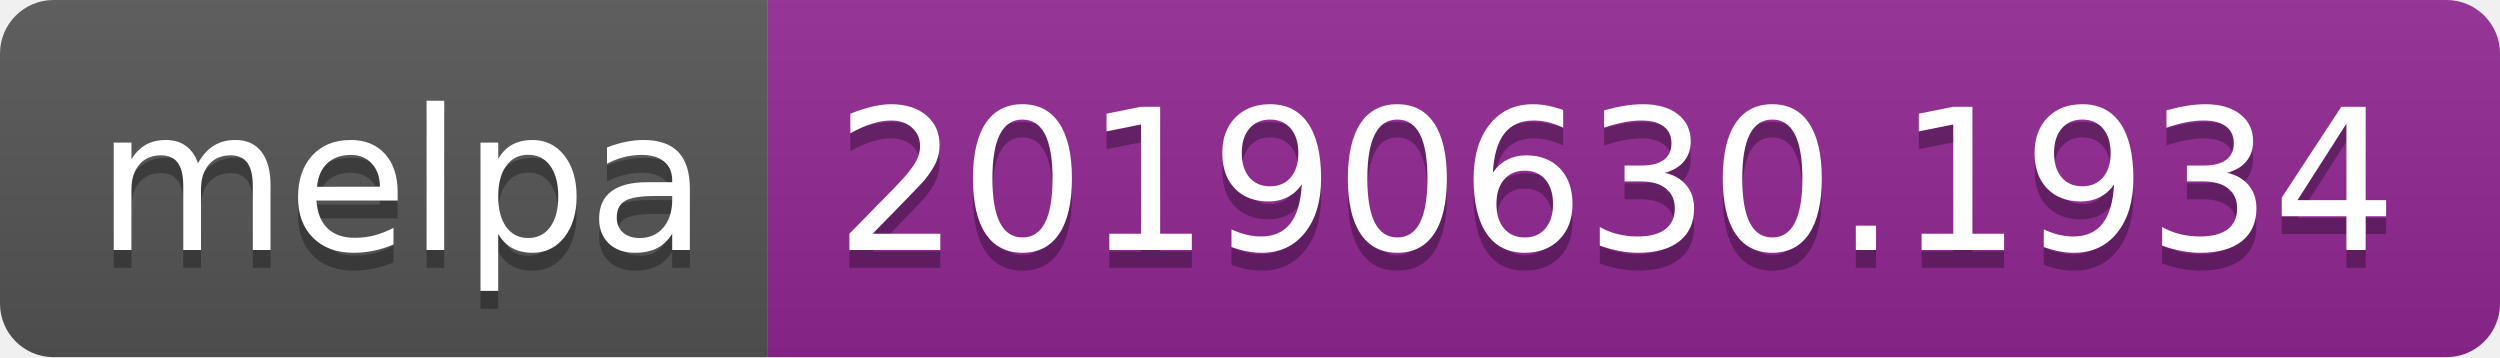
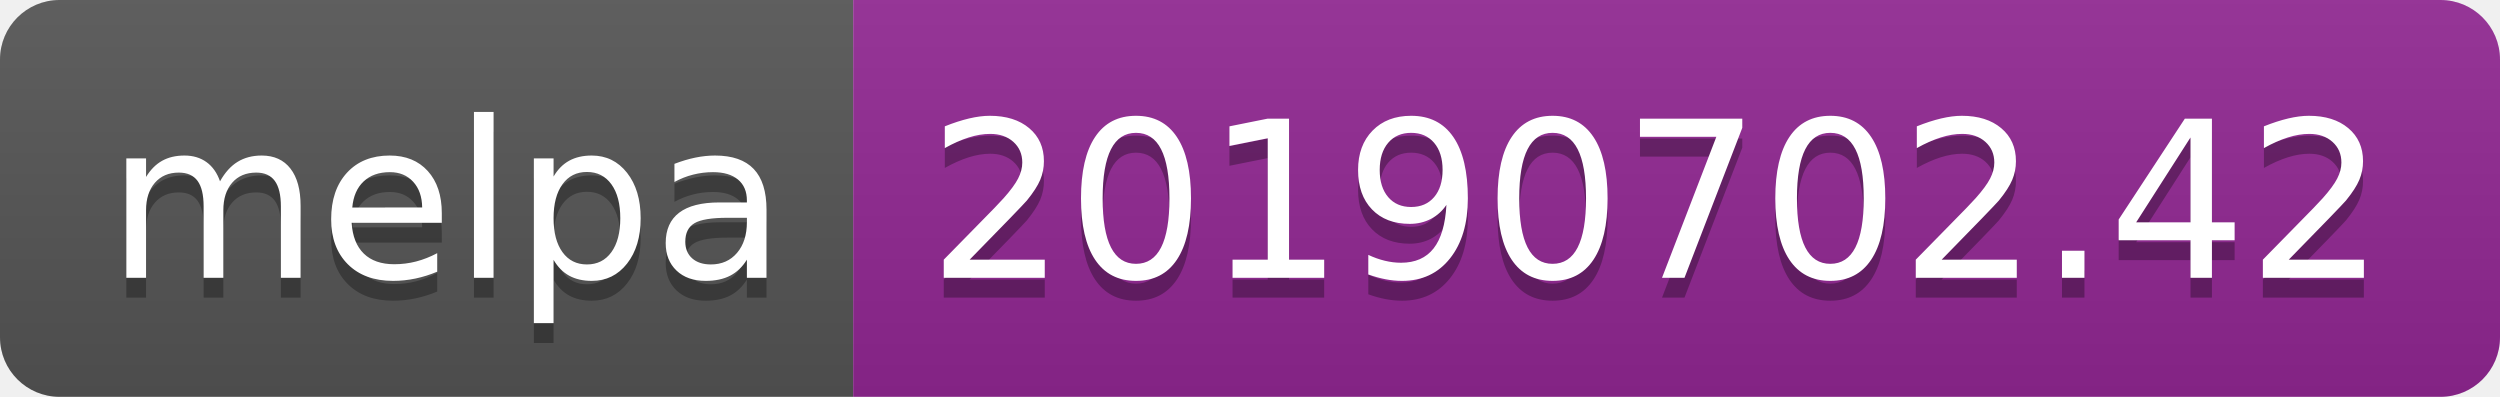
- <svg xmlns="http://www.w3.org/2000/svg" width="140" height="20">
+ <svg xmlns="http://www.w3.org/2000/svg" width="126" height="20">
  <linearGradient id="b" x2="0" y2="100%">
    <stop offset="0" stop-color="#bbb" stop-opacity=".1" />
    <stop offset="1" stop-opacity=".1" />
  </linearGradient>
  <clipPath id="a">
-     <rect width="140" height="20" rx="3" fill="#fff" />
+     <rect width="126" height="20" rx="3" fill="#fff" />
  </clipPath>
  <g clip-path="url(#a)">
    <path fill="#555" d="M0 0h43v20H0z" />
-     <path fill="#922793" d="M43 0h97v20H43z" />
-     <path fill="url(#b)" d="M0 0h140v20H0z" />
+     <path fill="#922793" d="M43 0h83v20H43z" />
+     <path fill="url(#b)" d="M0 0h126v20H0z" />
  </g>
  <g fill="#fff" text-anchor="middle" font-family="DejaVu Sans,Verdana,Geneva,sans-serif" font-size="110">
    <text x="225" y="150" fill="#010101" fill-opacity=".3" transform="scale(.1)" textLength="330">melpa</text>
    <text x="225" y="140" transform="scale(.1)" textLength="330">melpa</text>
-     <text x="905" y="150" fill="#010101" fill-opacity=".3" transform="scale(.1)" textLength="870">20190630.1934</text>
-     <text x="905" y="140" transform="scale(.1)" textLength="870">20190630.1934</text>
+     <text x="835" y="150" fill="#010101" fill-opacity=".3" transform="scale(.1)" textLength="730">20190702.42</text>
+     <text x="835" y="140" transform="scale(.1)" textLength="730">20190702.42</text>
  </g>
</svg>
